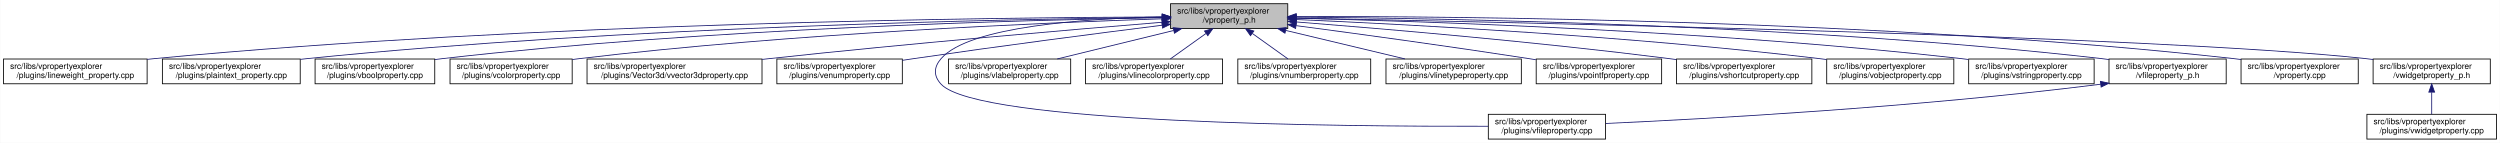
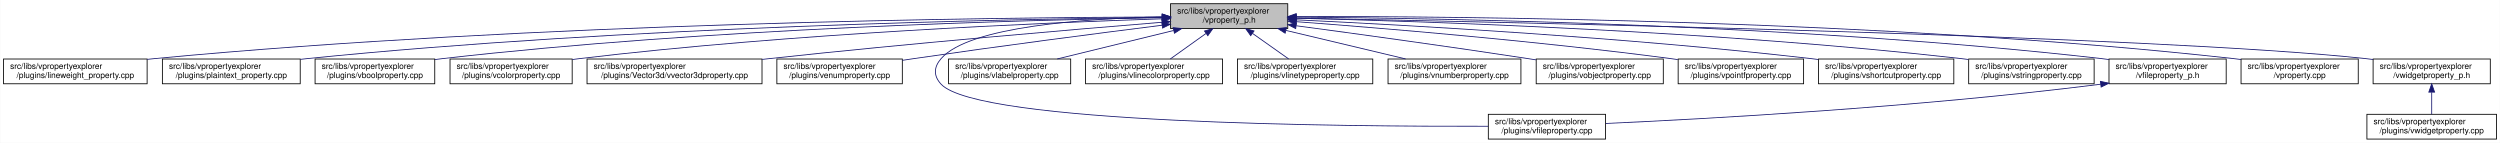
<svg xmlns="http://www.w3.org/2000/svg" xmlns:xlink="http://www.w3.org/1999/xlink" width="3029pt" height="173pt" viewBox="0.00 0.00 3028.50 173.00">
  <g id="graph0" class="graph" transform="scale(1 1) rotate(0) translate(4 169)">
    <polygon fill="white" stroke="transparent" points="-4,4 -4,-169 3024.5,-169 3024.5,4 -4,4" />
    <g id="node1" class="node">
      <g id="a_node1">
        <a xlink:title=" ">
          <polygon fill="#bfbfbf" stroke="black" points="1414,-134.5 1414,-164.5 1556,-164.5 1556,-134.5 1414,-134.5" />
          <text text-anchor="start" x="1422" y="-152.5" font-family="Helvetica,sans-Serif" font-size="10.00">src/libs/vpropertyexplorer</text>
          <text text-anchor="middle" x="1485" y="-141.5" font-family="Helvetica,sans-Serif" font-size="10.00">/vproperty_p.h</text>
        </a>
      </g>
    </g>
    <g id="node2" class="node">
      <g id="a_node2">
        <a xlink:href="../../d9/d33/lineweight__property_8cpp.html" target="_top" xlink:title=" ">
          <polygon fill="white" stroke="black" points="0,-67.5 0,-97.5 174,-97.5 174,-67.5 0,-67.5" />
          <text text-anchor="start" x="8" y="-85.5" font-family="Helvetica,sans-Serif" font-size="10.00">src/libs/vpropertyexplorer</text>
          <text text-anchor="middle" x="87" y="-74.5" font-family="Helvetica,sans-Serif" font-size="10.00">/plugins/lineweight_property.cpp</text>
        </a>
      </g>
    </g>
    <g id="edge1" class="edge">
      <path fill="none" stroke="midnightblue" d="M1403.81,-148.48C1198.73,-147.75 643.37,-141.56 183,-98 180.06,-97.72 177.08,-97.41 174.07,-97.08" />
      <polygon fill="midnightblue" stroke="midnightblue" points="1403.88,-151.98 1413.9,-148.51 1403.91,-144.98 1403.88,-151.98" />
    </g>
    <g id="node3" class="node">
      <g id="a_node3">
        <a xlink:href="../../da/d2f/plaintext__property_8cpp.html" target="_top" xlink:title=" ">
          <polygon fill="white" stroke="black" points="192.5,-67.5 192.5,-97.5 359.5,-97.5 359.5,-67.5 192.5,-67.5" />
          <text text-anchor="start" x="200.5" y="-85.5" font-family="Helvetica,sans-Serif" font-size="10.00">src/libs/vpropertyexplorer</text>
          <text text-anchor="middle" x="276" y="-74.5" font-family="Helvetica,sans-Serif" font-size="10.00">/plugins/plaintext_property.cpp</text>
        </a>
      </g>
    </g>
    <g id="edge2" class="edge">
      <path fill="none" stroke="midnightblue" d="M1403.74,-147.92C1219.19,-145.92 754.45,-137.07 368,-98 365.27,-97.72 362.49,-97.42 359.69,-97.09" />
      <polygon fill="midnightblue" stroke="midnightblue" points="1403.87,-151.42 1413.91,-148.02 1403.94,-144.42 1403.87,-151.42" />
    </g>
    <g id="node4" class="node">
      <g id="a_node4">
        <a xlink:href="../../d8/d83/vboolproperty_8cpp.html" target="_top" xlink:title=" ">
          <polygon fill="white" stroke="black" points="377.5,-67.5 377.5,-97.5 522.5,-97.5 522.5,-67.5 377.5,-67.5" />
          <text text-anchor="start" x="385.5" y="-85.5" font-family="Helvetica,sans-Serif" font-size="10.00">src/libs/vpropertyexplorer</text>
          <text text-anchor="middle" x="450" y="-74.5" font-family="Helvetica,sans-Serif" font-size="10.00">/plugins/vboolproperty.cpp</text>
        </a>
      </g>
    </g>
    <g id="edge3" class="edge">
      <path fill="none" stroke="midnightblue" d="M1403.86,-147.54C1239.05,-144.84 853.46,-134.8 532,-98 528.98,-97.65 525.91,-97.27 522.81,-96.85" />
      <polygon fill="midnightblue" stroke="midnightblue" points="1403.86,-151.04 1413.92,-147.7 1403.98,-144.04 1403.86,-151.04" />
    </g>
    <g id="node5" class="node">
      <g id="a_node5">
        <a xlink:href="../../d0/d6b/vcolorproperty_8cpp.html" target="_top" xlink:title=" ">
          <polygon fill="white" stroke="black" points="541,-67.5 541,-97.5 689,-97.5 689,-67.5 541,-67.5" />
          <text text-anchor="start" x="549" y="-85.5" font-family="Helvetica,sans-Serif" font-size="10.00">src/libs/vpropertyexplorer</text>
          <text text-anchor="middle" x="615" y="-74.5" font-family="Helvetica,sans-Serif" font-size="10.00">/plugins/vcolorproperty.cpp</text>
        </a>
      </g>
    </g>
    <g id="edge4" class="edge">
      <path fill="none" stroke="midnightblue" d="M1403.94,-146.21C1260.95,-141.52 954.74,-128.57 698,-98 695.09,-97.65 692.14,-97.27 689.15,-96.87" />
      <polygon fill="midnightblue" stroke="midnightblue" points="1403.84,-149.71 1413.95,-146.53 1404.07,-142.71 1403.84,-149.71" />
    </g>
    <g id="node6" class="node">
      <g id="a_node6">
        <a xlink:href="../../d2/d8f/vvector3dproperty_8cpp.html" target="_top" xlink:title=" ">
          <polygon fill="white" stroke="black" points="707,-67.5 707,-97.5 919,-97.5 919,-67.5 707,-67.5" />
          <text text-anchor="start" x="715" y="-85.5" font-family="Helvetica,sans-Serif" font-size="10.00">src/libs/vpropertyexplorer</text>
          <text text-anchor="middle" x="813" y="-74.5" font-family="Helvetica,sans-Serif" font-size="10.00">/plugins/Vector3d/vvector3dproperty.cpp</text>
        </a>
      </g>
    </g>
    <g id="edge5" class="edge">
      <path fill="none" stroke="midnightblue" d="M1403.47,-142.01C1294.87,-133.15 1096.8,-116.29 928,-98 925.1,-97.69 922.16,-97.36 919.19,-97.03" />
      <polygon fill="midnightblue" stroke="midnightblue" points="1403.45,-145.52 1413.7,-142.84 1404.02,-138.54 1403.45,-145.52" />
    </g>
    <g id="node7" class="node">
      <g id="a_node7">
        <a xlink:href="../../d3/d60/venumproperty_8cpp.html" target="_top" xlink:title=" ">
          <polygon fill="white" stroke="black" points="937,-67.5 937,-97.5 1089,-97.5 1089,-67.5 937,-67.5" />
          <text text-anchor="start" x="945" y="-85.5" font-family="Helvetica,sans-Serif" font-size="10.00">src/libs/vpropertyexplorer</text>
          <text text-anchor="middle" x="1013" y="-74.5" font-family="Helvetica,sans-Serif" font-size="10.00">/plugins/venumproperty.cpp</text>
        </a>
      </g>
    </g>
    <g id="edge6" class="edge">
      <path fill="none" stroke="midnightblue" d="M1403.64,-138.42C1326.24,-128.67 1206.57,-113.19 1103,-98 1098.46,-97.33 1093.79,-96.63 1089.09,-95.91" />
      <polygon fill="midnightblue" stroke="midnightblue" points="1403.45,-141.93 1413.81,-139.7 1404.32,-134.98 1403.45,-141.93" />
    </g>
    <g id="node8" class="node">
      <g id="a_node8">
        <a xlink:href="../../d7/dd2/vfileproperty_8cpp.html" target="_top" xlink:title=" ">
          <polygon fill="white" stroke="black" points="1799,-0.5 1799,-30.5 1941,-30.5 1941,-0.5 1799,-0.5" />
          <text text-anchor="start" x="1807" y="-18.5" font-family="Helvetica,sans-Serif" font-size="10.00">src/libs/vpropertyexplorer</text>
          <text text-anchor="middle" x="1870" y="-7.5" font-family="Helvetica,sans-Serif" font-size="10.00">/plugins/vfileproperty.cpp</text>
        </a>
      </g>
    </g>
    <g id="edge7" class="edge">
      <path fill="none" stroke="midnightblue" d="M1403.86,-148.53C1311.78,-146.64 1169.94,-137.2 1136,-98 1126.98,-87.58 1126.6,-77.07 1136,-67 1180.62,-19.21 1623.4,-15.56 1798.89,-16.02" />
      <polygon fill="midnightblue" stroke="midnightblue" points="1403.93,-152.03 1414,-148.71 1404.06,-145.03 1403.93,-152.03" />
    </g>
    <g id="node9" class="node">
      <g id="a_node9">
        <a xlink:href="../../d6/ddf/vlabelproperty_8cpp.html" target="_top" xlink:title=" ">
          <polygon fill="white" stroke="black" points="1145,-67.5 1145,-97.5 1293,-97.5 1293,-67.5 1145,-67.5" />
          <text text-anchor="start" x="1153" y="-85.5" font-family="Helvetica,sans-Serif" font-size="10.00">src/libs/vpropertyexplorer</text>
          <text text-anchor="middle" x="1219" y="-74.5" font-family="Helvetica,sans-Serif" font-size="10.00">/plugins/vlabelproperty.cpp</text>
        </a>
      </g>
    </g>
    <g id="edge8" class="edge">
      <path fill="none" stroke="midnightblue" d="M1417.69,-132.05C1374.2,-121.43 1318.2,-107.74 1276.75,-97.61" />
      <polygon fill="midnightblue" stroke="midnightblue" points="1417.06,-135.5 1427.61,-134.48 1418.73,-128.7 1417.06,-135.5" />
    </g>
    <g id="node10" class="node">
      <g id="a_node10">
        <a xlink:href="../../dd/d22/vlinecolorproperty_8cpp.html" target="_top" xlink:title=" ">
          <polygon fill="white" stroke="black" points="1311,-67.5 1311,-97.5 1477,-97.5 1477,-67.5 1311,-67.5" />
          <text text-anchor="start" x="1319" y="-85.5" font-family="Helvetica,sans-Serif" font-size="10.00">src/libs/vpropertyexplorer</text>
          <text text-anchor="middle" x="1394" y="-74.5" font-family="Helvetica,sans-Serif" font-size="10.00">/plugins/vlinecolorproperty.cpp</text>
        </a>
      </g>
    </g>
    <g id="edge9" class="edge">
      <path fill="none" stroke="midnightblue" d="M1456.93,-128.45C1442.93,-118.45 1426.34,-106.6 1413.71,-97.58" />
      <polygon fill="midnightblue" stroke="midnightblue" points="1455.08,-131.43 1465.25,-134.4 1459.15,-125.74 1455.08,-131.43" />
    </g>
    <g id="node11" class="node">
      <g id="a_node11">
-         <a xlink:href="../../d7/dda/vnumberproperty_8cpp.html" target="_top" xlink:title=" ">
-           <polygon fill="white" stroke="black" points="1495.5,-67.5 1495.5,-97.5 1656.5,-97.5 1656.5,-67.5 1495.5,-67.5" />
-           <text text-anchor="start" x="1503.5" y="-85.5" font-family="Helvetica,sans-Serif" font-size="10.00">src/libs/vpropertyexplorer</text>
-           <text text-anchor="middle" x="1576" y="-74.5" font-family="Helvetica,sans-Serif" font-size="10.00">/plugins/vnumberproperty.cpp</text>
+         <a xlink:href="../../dc/d32/vlinetypeproperty_8cpp.html" target="_top" xlink:title=" ">
+           <polygon fill="white" stroke="black" points="1495,-67.5 1495,-97.5 1659,-97.5 1659,-67.5 1495,-67.5" />
+           <text text-anchor="start" x="1503" y="-85.5" font-family="Helvetica,sans-Serif" font-size="10.00">src/libs/vpropertyexplorer</text>
+           <text text-anchor="middle" x="1577" y="-74.5" font-family="Helvetica,sans-Serif" font-size="10.00">/plugins/vlinetypeproperty.cpp</text>
        </a>
      </g>
    </g>
    <g id="edge10" class="edge">
-       <path fill="none" stroke="midnightblue" d="M1513.07,-128.45C1527.07,-118.45 1543.66,-106.6 1556.29,-97.58" />
-       <polygon fill="midnightblue" stroke="midnightblue" points="1510.85,-125.74 1504.75,-134.4 1514.92,-131.43 1510.85,-125.74" />
+       <path fill="none" stroke="midnightblue" d="M1513.38,-128.45C1527.53,-118.45 1544.31,-106.6 1557.08,-97.58" />
+       <polygon fill="midnightblue" stroke="midnightblue" points="1511.11,-125.77 1504.96,-134.4 1515.15,-131.48 1511.11,-125.77" />
    </g>
    <g id="node12" class="node">
      <g id="a_node12">
-         <a xlink:href="../../dc/d32/vlinetypeproperty_8cpp.html" target="_top" xlink:title=" ">
-           <polygon fill="white" stroke="black" points="1675,-67.5 1675,-97.5 1839,-97.5 1839,-67.5 1675,-67.5" />
-           <text text-anchor="start" x="1683" y="-85.5" font-family="Helvetica,sans-Serif" font-size="10.00">src/libs/vpropertyexplorer</text>
-           <text text-anchor="middle" x="1757" y="-74.5" font-family="Helvetica,sans-Serif" font-size="10.00">/plugins/vlinetypeproperty.cpp</text>
+         <a xlink:href="../../d7/dda/vnumberproperty_8cpp.html" target="_top" xlink:title=" ">
+           <polygon fill="white" stroke="black" points="1677.5,-67.5 1677.5,-97.5 1838.5,-97.5 1838.5,-67.5 1677.5,-67.5" />
+           <text text-anchor="start" x="1685.5" y="-85.5" font-family="Helvetica,sans-Serif" font-size="10.00">src/libs/vpropertyexplorer</text>
+           <text text-anchor="middle" x="1758" y="-74.5" font-family="Helvetica,sans-Serif" font-size="10.00">/plugins/vnumberproperty.cpp</text>
        </a>
      </g>
    </g>
    <g id="edge11" class="edge">
-       <path fill="none" stroke="midnightblue" d="M1553.55,-132.12C1598.06,-121.48 1655.47,-107.76 1697.95,-97.61" />
-       <polygon fill="midnightblue" stroke="midnightblue" points="1552.6,-128.75 1543.69,-134.48 1554.22,-135.56 1552.6,-128.75" />
+       <path fill="none" stroke="midnightblue" d="M1553.8,-132.12C1598.47,-121.48 1656.1,-107.76 1698.73,-97.61" />
+       <polygon fill="midnightblue" stroke="midnightblue" points="1552.82,-128.75 1543.9,-134.48 1554.44,-135.56 1552.82,-128.75" />
    </g>
    <g id="node13" class="node">
      <g id="a_node13">
-         <a xlink:href="../../d2/dec/vpointfproperty_8cpp.html" target="_top" xlink:title=" ">
-           <polygon fill="white" stroke="black" points="1857,-67.5 1857,-97.5 2009,-97.5 2009,-67.5 1857,-67.5" />
+         <a xlink:href="../../d5/d66/vobjectproperty_8cpp.html" target="_top" xlink:title=" ">
+           <polygon fill="white" stroke="black" points="1857,-67.5 1857,-97.5 2011,-97.5 2011,-67.5 1857,-67.5" />
          <text text-anchor="start" x="1865" y="-85.5" font-family="Helvetica,sans-Serif" font-size="10.00">src/libs/vpropertyexplorer</text>
-           <text text-anchor="middle" x="1933" y="-74.5" font-family="Helvetica,sans-Serif" font-size="10.00">/plugins/vpointfproperty.cpp</text>
+           <text text-anchor="middle" x="1934" y="-74.5" font-family="Helvetica,sans-Serif" font-size="10.00">/plugins/vobjectproperty.cpp</text>
        </a>
      </g>
    </g>
    <g id="edge12" class="edge">
-       <path fill="none" stroke="midnightblue" d="M1566.18,-137.93C1639.81,-128.18 1751.31,-112.97 1848,-98 1850.81,-97.56 1853.67,-97.11 1856.56,-96.65" />
-       <polygon fill="midnightblue" stroke="midnightblue" points="1565.5,-134.49 1556.04,-139.27 1566.41,-141.43 1565.5,-134.49" />
+       <path fill="none" stroke="midnightblue" d="M1566.28,-137.79C1639.71,-127.96 1750.7,-112.74 1847,-98 1850.18,-97.51 1853.42,-97.01 1856.7,-96.49" />
+       <polygon fill="midnightblue" stroke="midnightblue" points="1565.62,-134.35 1556.17,-139.14 1566.55,-141.28 1565.62,-134.35" />
    </g>
    <g id="node14" class="node">
      <g id="a_node14">
-         <a xlink:href="../../de/d34/vshortcutproperty_8cpp.html" target="_top" xlink:title=" ">
-           <polygon fill="white" stroke="black" points="2027,-67.5 2027,-97.5 2191,-97.5 2191,-67.5 2027,-67.5" />
-           <text text-anchor="start" x="2035" y="-85.5" font-family="Helvetica,sans-Serif" font-size="10.00">src/libs/vpropertyexplorer</text>
-           <text text-anchor="middle" x="2109" y="-74.5" font-family="Helvetica,sans-Serif" font-size="10.00">/plugins/vshortcutproperty.cpp</text>
+         <a xlink:href="../../d2/dec/vpointfproperty_8cpp.html" target="_top" xlink:title=" ">
+           <polygon fill="white" stroke="black" points="2029,-67.5 2029,-97.5 2181,-97.5 2181,-67.5 2029,-67.5" />
+           <text text-anchor="start" x="2037" y="-85.5" font-family="Helvetica,sans-Serif" font-size="10.00">src/libs/vpropertyexplorer</text>
+           <text text-anchor="middle" x="2105" y="-74.5" font-family="Helvetica,sans-Serif" font-size="10.00">/plugins/vpointfproperty.cpp</text>
        </a>
      </g>
    </g>
    <g id="edge13" class="edge">
-       <path fill="none" stroke="midnightblue" d="M1566.47,-142.4C1671.17,-134.19 1858.49,-118.24 2018,-98 2020.86,-97.64 2023.76,-97.25 2026.69,-96.85" />
-       <polygon fill="midnightblue" stroke="midnightblue" points="1565.98,-138.93 1556.28,-143.19 1566.53,-145.91 1565.98,-138.93" />
+       <path fill="none" stroke="midnightblue" d="M1566.37,-142.72C1671.42,-134.83 1859.78,-119.2 2020,-98 2022.82,-97.63 2025.69,-97.23 2028.59,-96.81" />
+       <polygon fill="midnightblue" stroke="midnightblue" points="1565.87,-139.25 1556.15,-143.49 1566.39,-146.23 1565.87,-139.25" />
    </g>
    <g id="node15" class="node">
      <g id="a_node15">
-         <a xlink:href="../../d5/d66/vobjectproperty_8cpp.html" target="_top" xlink:title=" ">
-           <polygon fill="white" stroke="black" points="2209,-67.5 2209,-97.5 2363,-97.5 2363,-67.5 2209,-67.5" />
-           <text text-anchor="start" x="2217" y="-85.5" font-family="Helvetica,sans-Serif" font-size="10.00">src/libs/vpropertyexplorer</text>
-           <text text-anchor="middle" x="2286" y="-74.5" font-family="Helvetica,sans-Serif" font-size="10.00">/plugins/vobjectproperty.cpp</text>
+         <a xlink:href="../../de/d34/vshortcutproperty_8cpp.html" target="_top" xlink:title=" ">
+           <polygon fill="white" stroke="black" points="2199,-67.5 2199,-97.5 2363,-97.5 2363,-67.5 2199,-67.5" />
+           <text text-anchor="start" x="2207" y="-85.5" font-family="Helvetica,sans-Serif" font-size="10.00">src/libs/vpropertyexplorer</text>
+           <text text-anchor="middle" x="2281" y="-74.5" font-family="Helvetica,sans-Serif" font-size="10.00">/plugins/vshortcutproperty.cpp</text>
        </a>
      </g>
    </g>
    <g id="edge14" class="edge">
-       <path fill="none" stroke="midnightblue" d="M1566.36,-145.31C1699.29,-139.53 1971.19,-125.31 2200,-98 2202.86,-97.66 2205.76,-97.29 2208.7,-96.9" />
-       <polygon fill="midnightblue" stroke="midnightblue" points="1566.09,-141.82 1556.25,-145.75 1566.39,-148.81 1566.09,-141.82" />
+       <path fill="none" stroke="midnightblue" d="M1566.23,-144.97C1697.64,-138.74 1964.86,-123.95 2190,-98 2192.86,-97.67 2195.77,-97.32 2198.7,-96.94" />
+       <polygon fill="midnightblue" stroke="midnightblue" points="1566.06,-141.47 1556.24,-145.44 1566.39,-148.46 1566.06,-141.47" />
    </g>
    <g id="node16" class="node">
      <g id="a_node16">
        <a xlink:href="../../dc/d18/vstringproperty_8cpp.html" target="_top" xlink:title=" ">
          <polygon fill="white" stroke="black" points="2381,-67.5 2381,-97.5 2533,-97.5 2533,-67.5 2381,-67.5" />
          <text text-anchor="start" x="2389" y="-85.5" font-family="Helvetica,sans-Serif" font-size="10.00">src/libs/vpropertyexplorer</text>
          <text text-anchor="middle" x="2457" y="-74.5" font-family="Helvetica,sans-Serif" font-size="10.00">/plugins/vstringproperty.cpp</text>
        </a>
      </g>
    </g>
    <g id="edge15" class="edge">
      <path fill="none" stroke="midnightblue" d="M1566.24,-146.92C1722.67,-143.2 2076.38,-131.52 2372,-98 2374.83,-97.68 2377.7,-97.33 2380.6,-96.95" />
      <polygon fill="midnightblue" stroke="midnightblue" points="1566.14,-143.42 1556.23,-147.15 1566.31,-150.42 1566.14,-143.42" />
    </g>
    <g id="node17" class="node">
      <g id="a_node17">
        <a xlink:href="../../dc/de7/vfileproperty__p_8h.html" target="_top" xlink:title=" ">
          <polygon fill="white" stroke="black" points="2551,-67.5 2551,-97.5 2693,-97.5 2693,-67.5 2551,-67.5" />
          <text text-anchor="start" x="2559" y="-85.5" font-family="Helvetica,sans-Serif" font-size="10.00">src/libs/vpropertyexplorer</text>
          <text text-anchor="middle" x="2622" y="-74.5" font-family="Helvetica,sans-Serif" font-size="10.00">/vfileproperty_p.h</text>
        </a>
      </g>
    </g>
    <g id="edge16" class="edge">
      <path fill="none" stroke="midnightblue" d="M1566.13,-148.25C1743.64,-146.92 2179.63,-139.31 2542,-98 2544.95,-97.66 2547.95,-97.29 2550.97,-96.87" />
      <polygon fill="midnightblue" stroke="midnightblue" points="1566.06,-144.75 1556.08,-148.32 1566.11,-151.75 1566.06,-144.75" />
    </g>
    <g id="node18" class="node">
      <g id="a_node18">
        <a xlink:href="../../d8/dd2/vproperty_8cpp.html" target="_top" xlink:title=" ">
          <polygon fill="white" stroke="black" points="2711,-67.5 2711,-97.5 2853,-97.5 2853,-67.5 2711,-67.5" />
          <text text-anchor="start" x="2719" y="-85.5" font-family="Helvetica,sans-Serif" font-size="10.00">src/libs/vpropertyexplorer</text>
          <text text-anchor="middle" x="2782" y="-74.5" font-family="Helvetica,sans-Serif" font-size="10.00">/vproperty.cpp</text>
        </a>
      </g>
    </g>
    <g id="edge18" class="edge">
      <path fill="none" stroke="midnightblue" d="M1566.47,-148.99C1762.61,-149.32 2276.38,-145.17 2702,-98 2704.95,-97.67 2707.95,-97.3 2710.97,-96.9" />
      <polygon fill="midnightblue" stroke="midnightblue" points="1566.26,-145.49 1556.25,-148.96 1566.24,-152.49 1566.26,-145.49" />
    </g>
    <g id="node19" class="node">
      <g id="a_node19">
        <a xlink:href="../../d4/d5a/vwidgetproperty__p_8h.html" target="_top" xlink:title=" ">
          <polygon fill="white" stroke="black" points="2871,-67.5 2871,-97.5 3013,-97.5 3013,-67.5 2871,-67.5" />
          <text text-anchor="start" x="2879" y="-85.5" font-family="Helvetica,sans-Serif" font-size="10.00">src/libs/vpropertyexplorer</text>
          <text text-anchor="middle" x="2942" y="-74.5" font-family="Helvetica,sans-Serif" font-size="10.00">/vwidgetproperty_p.h</text>
        </a>
      </g>
    </g>
    <g id="edge19" class="edge">
      <path fill="none" stroke="midnightblue" d="M1566.45,-147.04C1822.39,-142.21 2608.51,-125.48 2862,-98 2864.95,-97.68 2867.95,-97.32 2870.98,-96.92" />
      <polygon fill="midnightblue" stroke="midnightblue" points="1566.04,-143.55 1556.11,-147.23 1566.18,-150.55 1566.04,-143.55" />
    </g>
    <g id="edge17" class="edge">
      <path fill="none" stroke="midnightblue" d="M2540.97,-66.96C2316.53,-38.73 2062.57,-24.9 1941.36,-19.41" />
      <polygon fill="midnightblue" stroke="midnightblue" points="2540.6,-70.44 2550.96,-68.23 2541.48,-63.5 2540.6,-70.44" />
    </g>
    <g id="node20" class="node">
      <g id="a_node20">
        <a xlink:href="../../dc/ddd/vwidgetproperty_8cpp.html" target="_top" xlink:title=" ">
          <polygon fill="white" stroke="black" points="2863.5,-0.5 2863.5,-30.5 3020.5,-30.5 3020.5,-0.5 2863.5,-0.5" />
          <text text-anchor="start" x="2871.5" y="-18.5" font-family="Helvetica,sans-Serif" font-size="10.00">src/libs/vpropertyexplorer</text>
          <text text-anchor="middle" x="2942" y="-7.5" font-family="Helvetica,sans-Serif" font-size="10.00">/plugins/vwidgetproperty.cpp</text>
        </a>
      </g>
    </g>
    <g id="edge20" class="edge">
      <path fill="none" stroke="midnightblue" d="M2942,-57.11C2942,-48.15 2942,-38.32 2942,-30.58" />
      <polygon fill="midnightblue" stroke="midnightblue" points="2938.5,-57.4 2942,-67.4 2945.5,-57.4 2938.5,-57.4" />
    </g>
  </g>
</svg>
